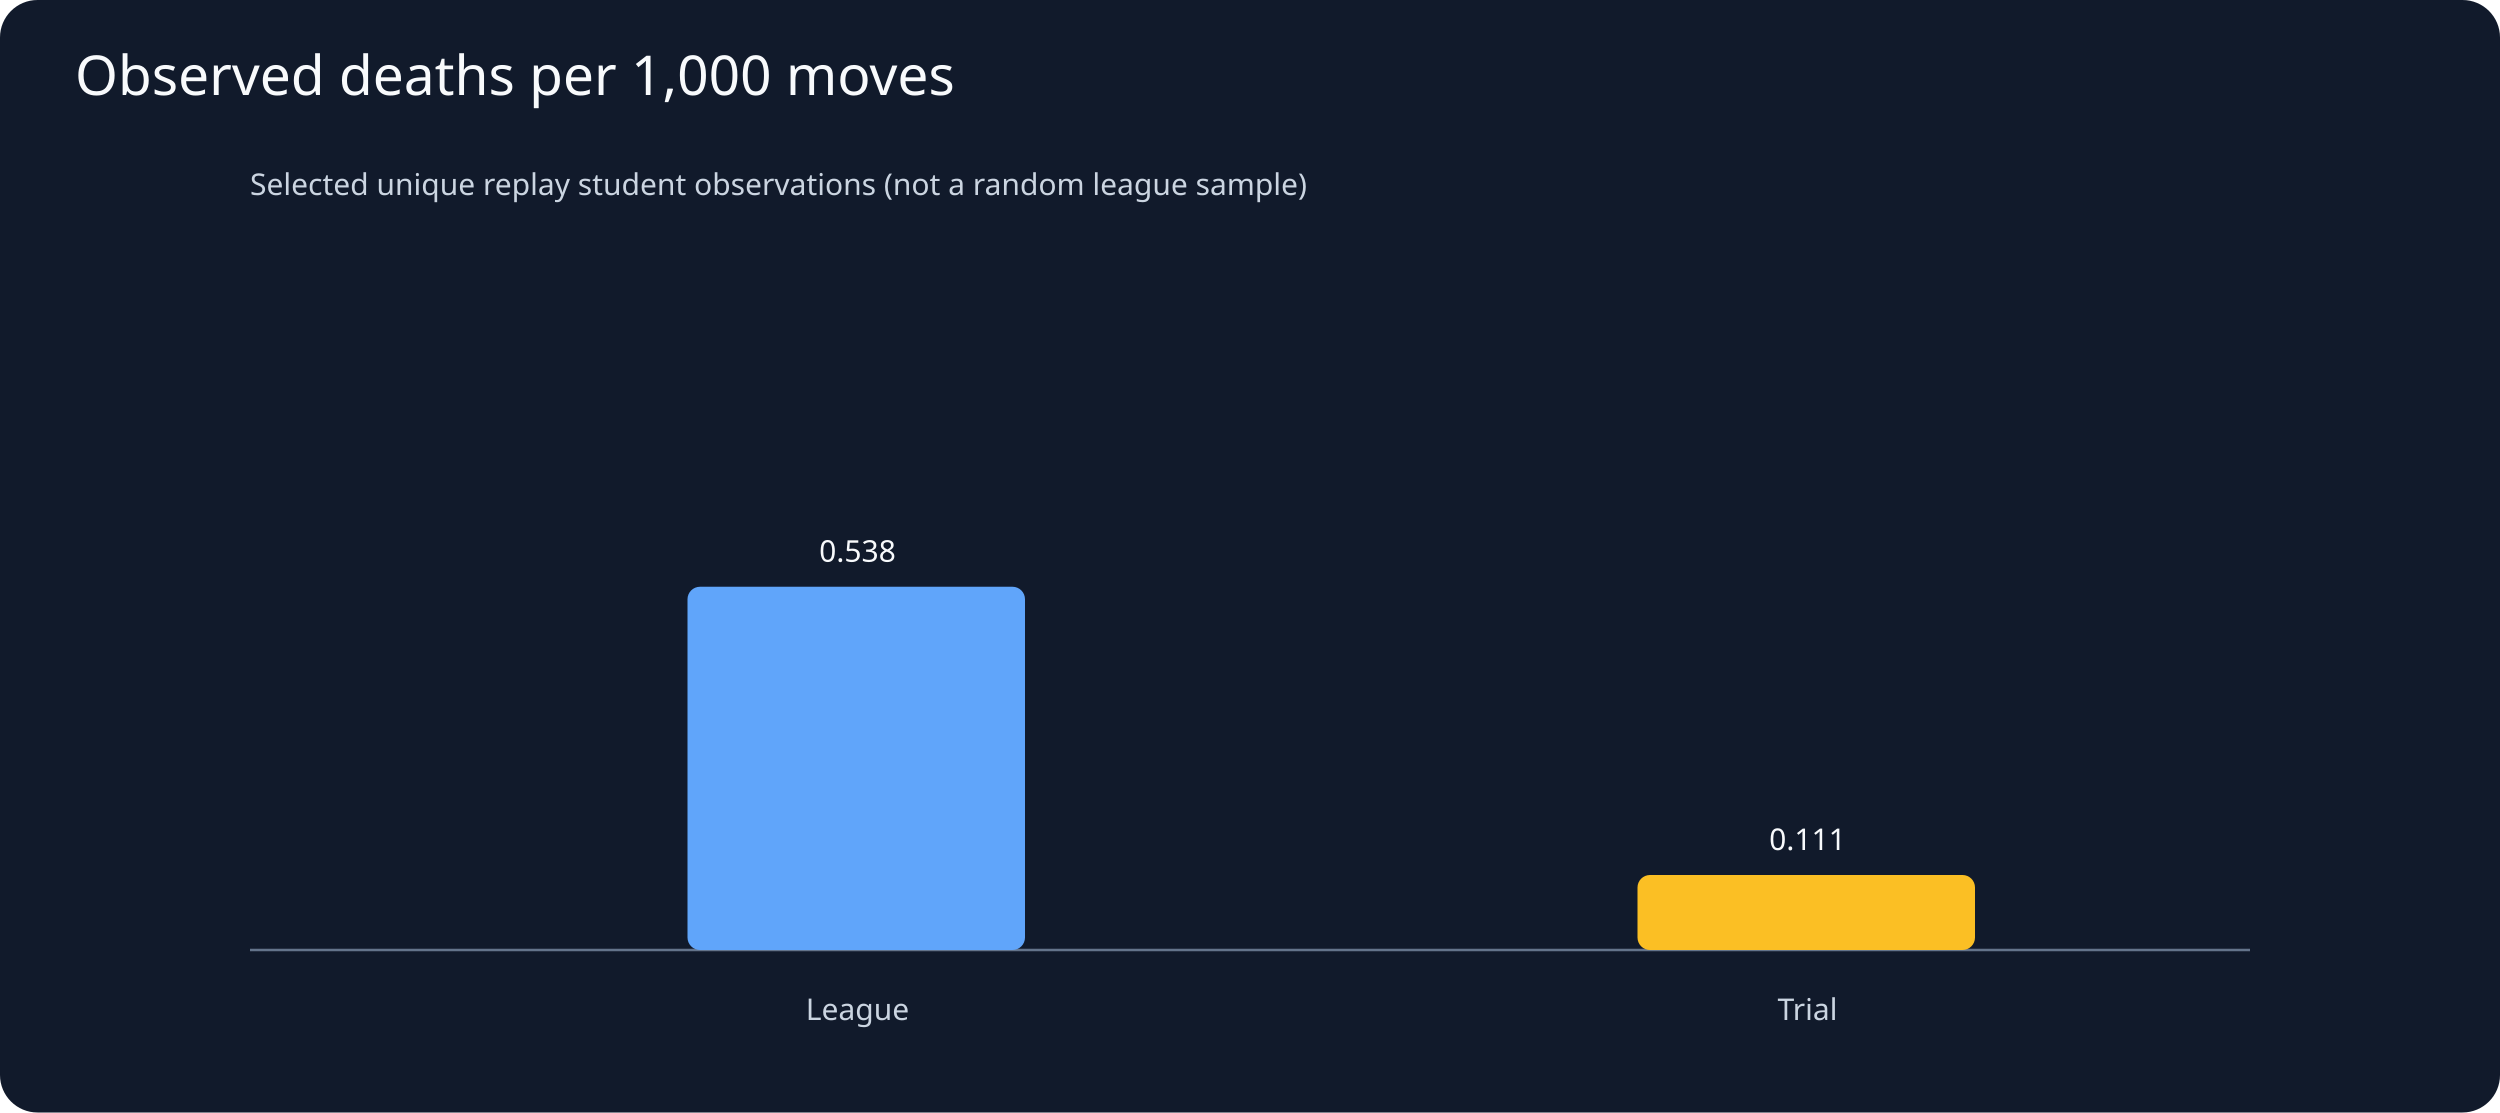
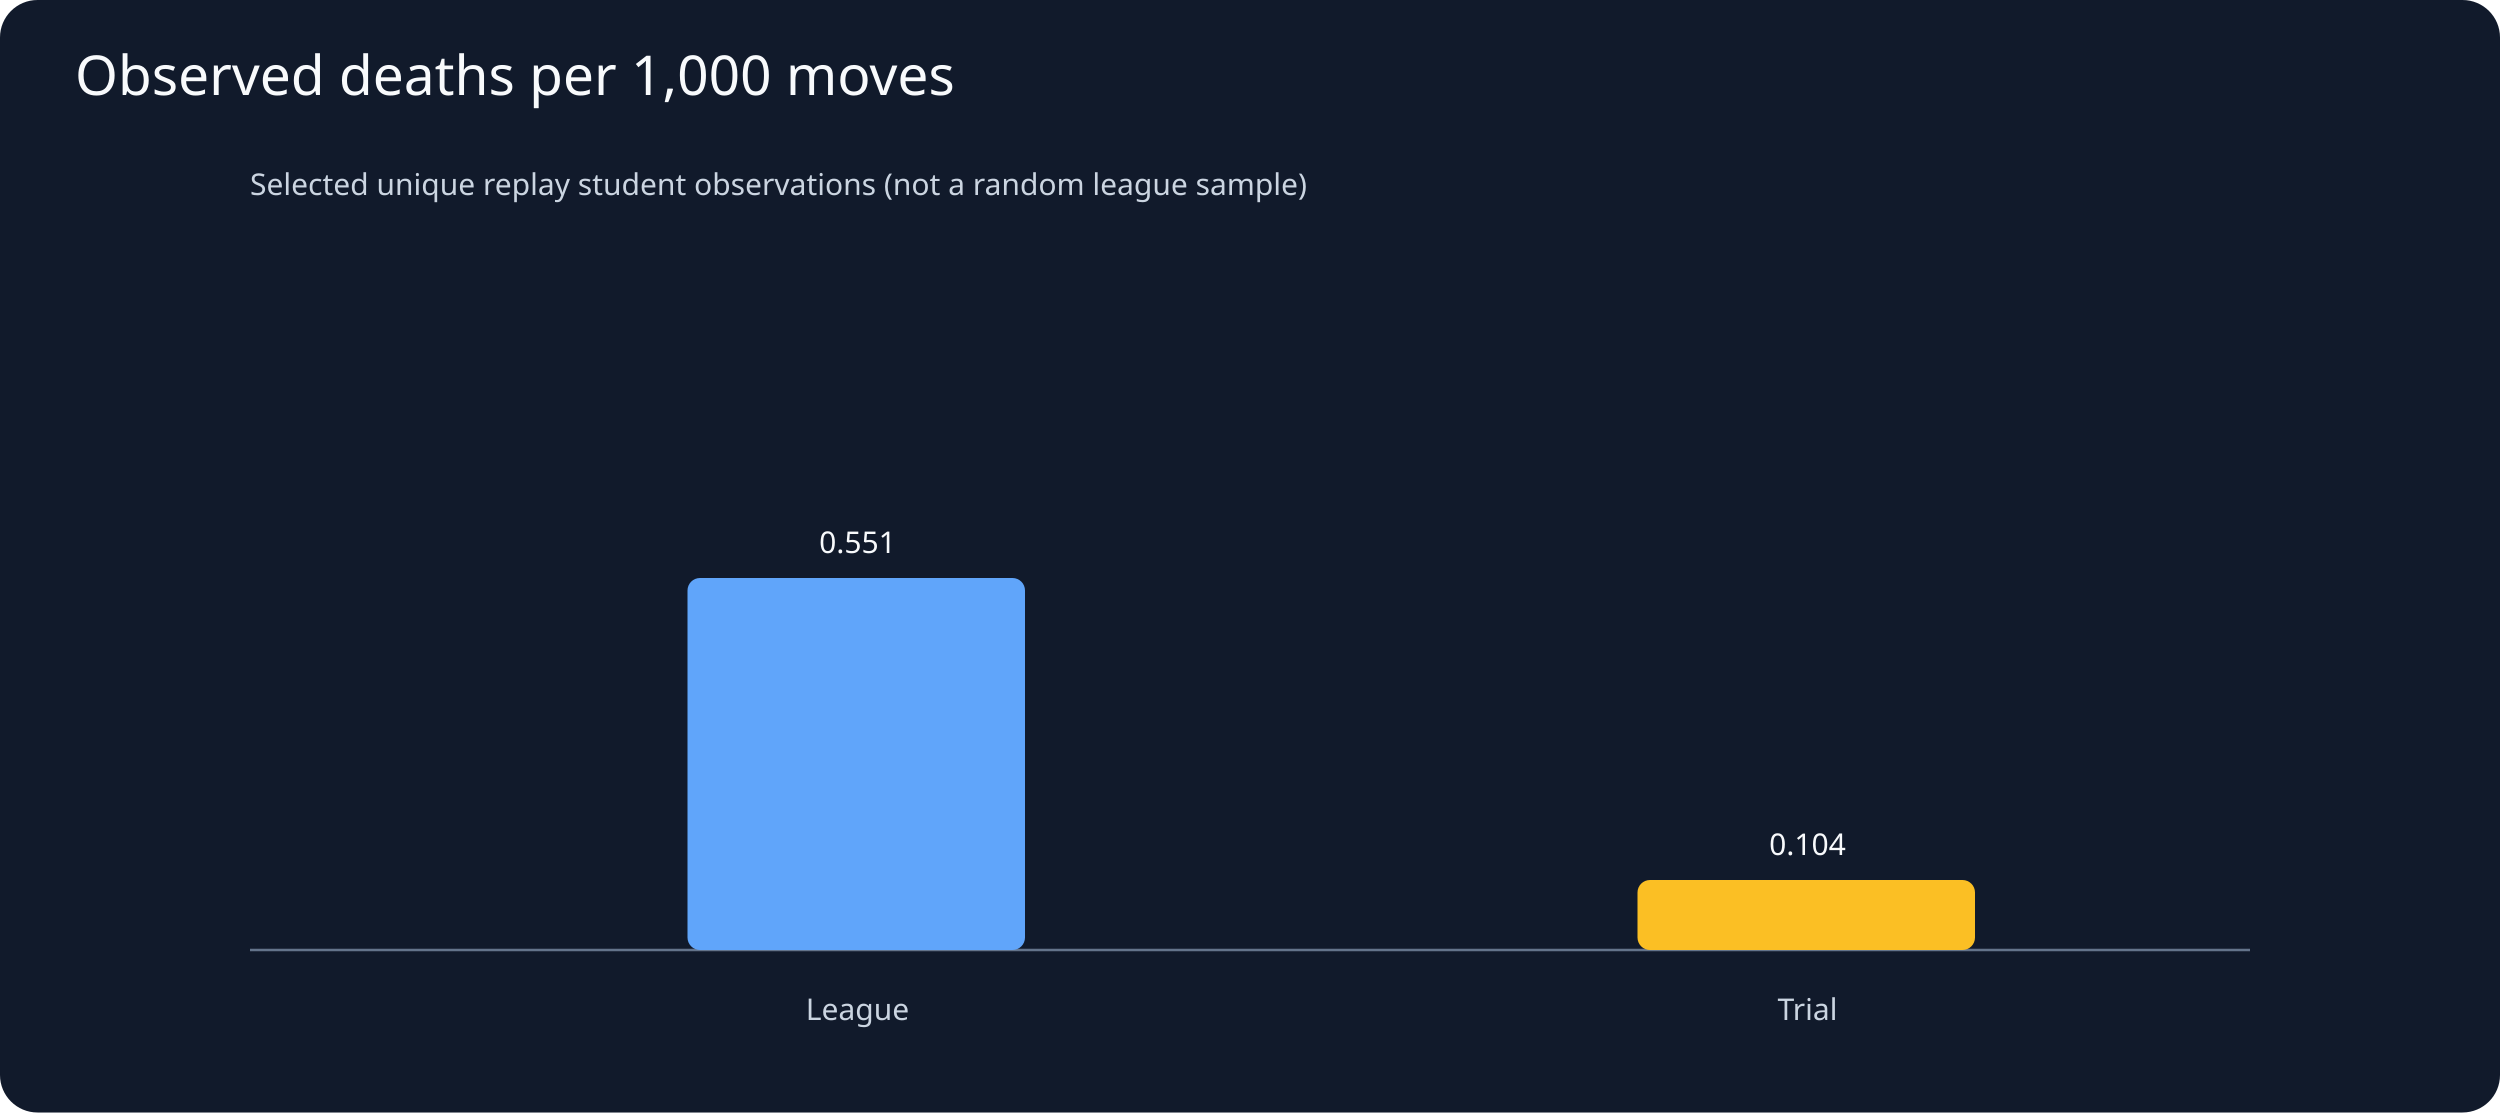
<svg xmlns="http://www.w3.org/2000/svg" viewBox="0 0 1000 445">
  <rect width="1000" height="445" fill="#111a2b" rx="15" />
  <text x="30" y="38" fill="#f8fafc" font-family="sans-serif" font-size="22">Observed deaths per 1,000 moves</text>
  <g fill="#cbd5e1" font-family="sans-serif" font-size="12">
    <text x="100" y="78">Selected unique replay student observations (not a random league sample)</text>
    <line x1="100" y1="380" x2="900" y2="380" stroke="#64748b" />
-     <rect x="275" y="234.7" width="135" height="145.3" rx="5" fill="#60a5fa" />
-     <text x="343" y="224.7" text-anchor="middle" fill="#f8fafc">0.538</text>
+     <rect x="275" y="231.2" width="135" height="148.8" rx="5" fill="#60a5fa" />
+     <text x="343" y="221.2" text-anchor="middle" fill="#f8fafc">0.551</text>
    <text x="343" y="408" text-anchor="middle">League</text>
-     <rect x="655" y="350.0" width="135" height="30.0" rx="5" fill="#fbbf24" />
-     <text x="723" y="340.0" text-anchor="middle" fill="#f8fafc">0.111</text>
+     <rect x="655" y="352.0" width="135" height="28.0" rx="5" fill="#fbbf24" />
+     <text x="723" y="342.0" text-anchor="middle" fill="#f8fafc">0.104</text>
    <text x="723" y="408" text-anchor="middle">Trial</text>
  </g>
</svg>
